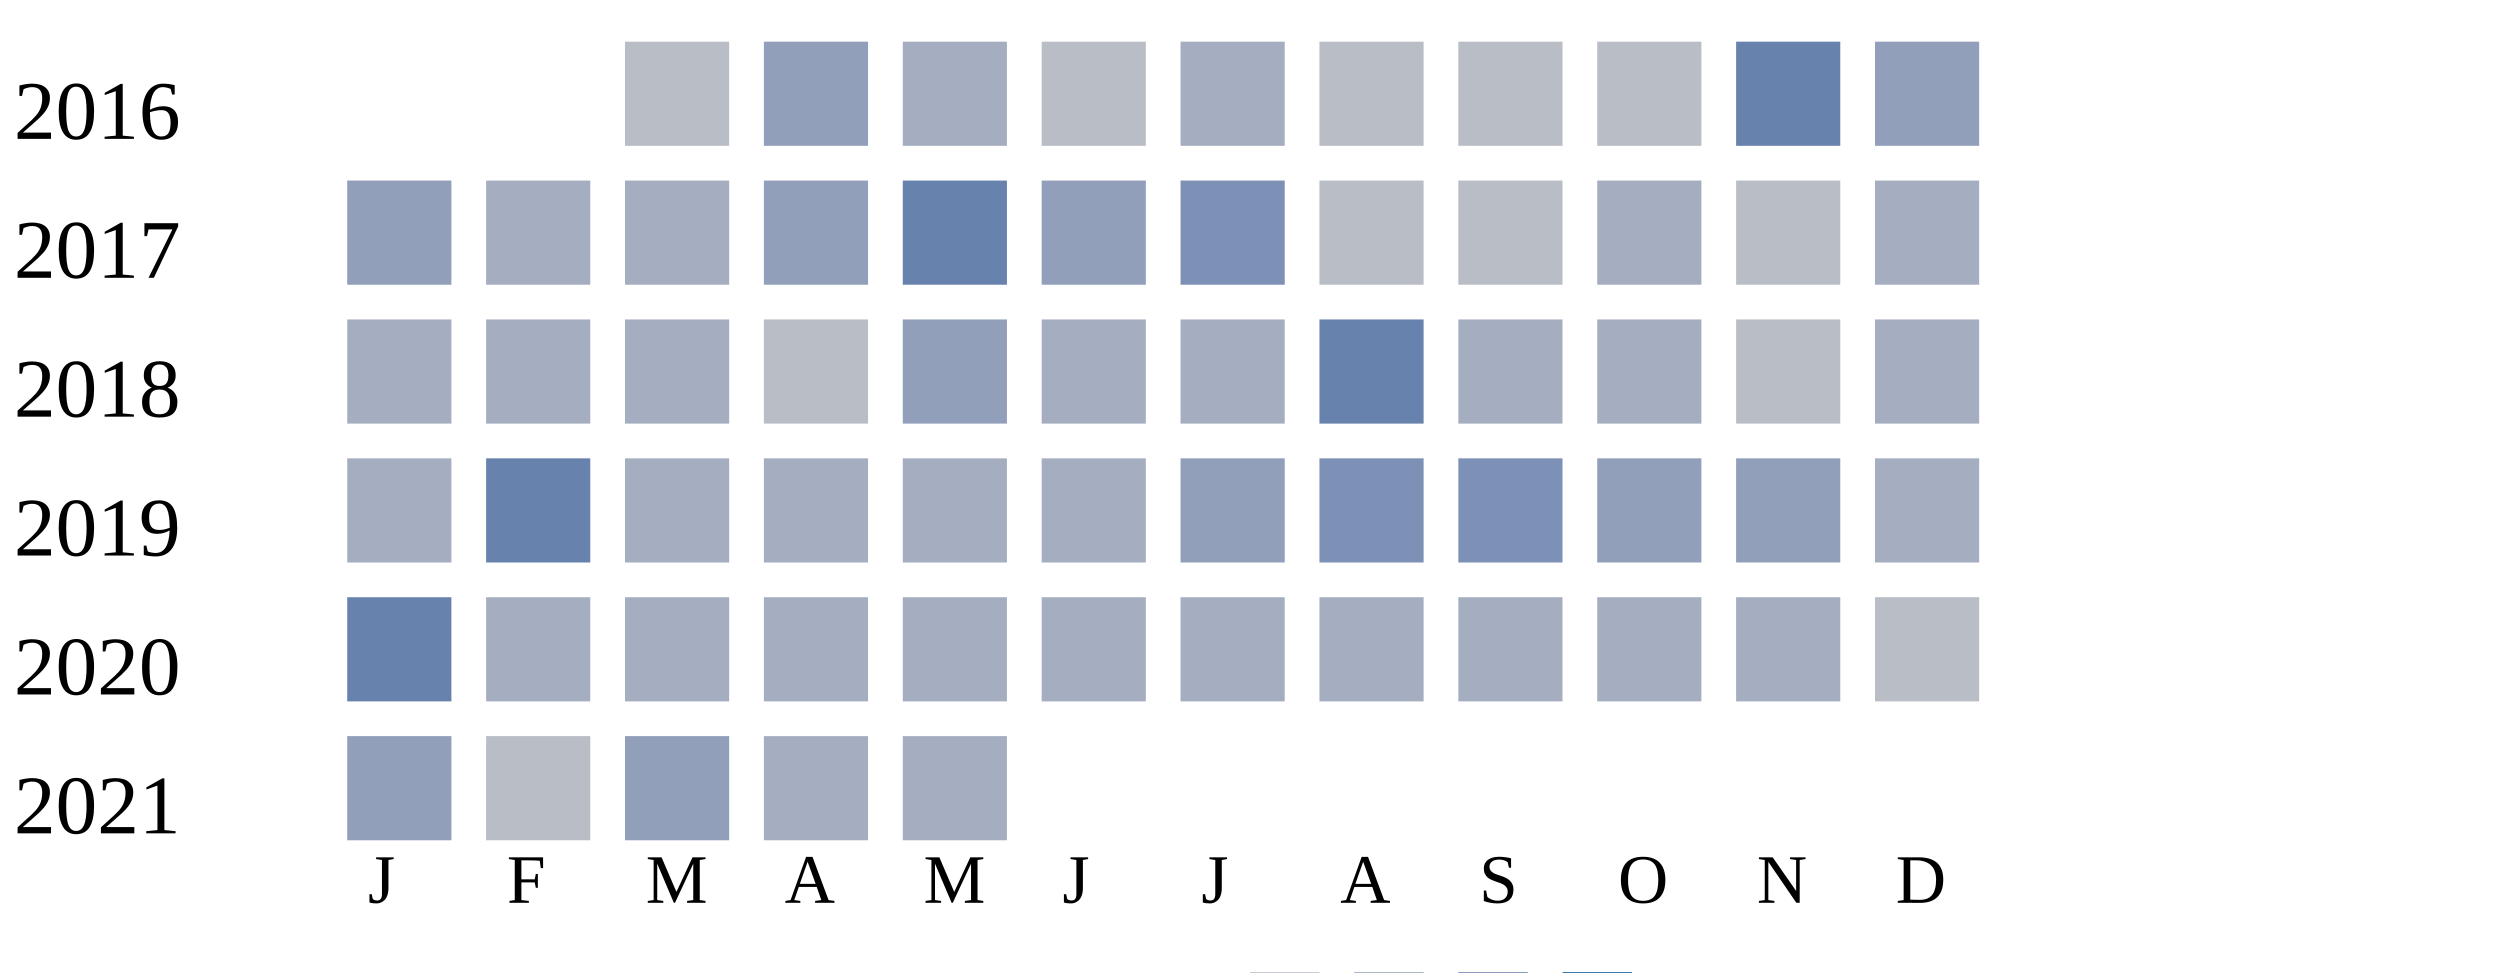
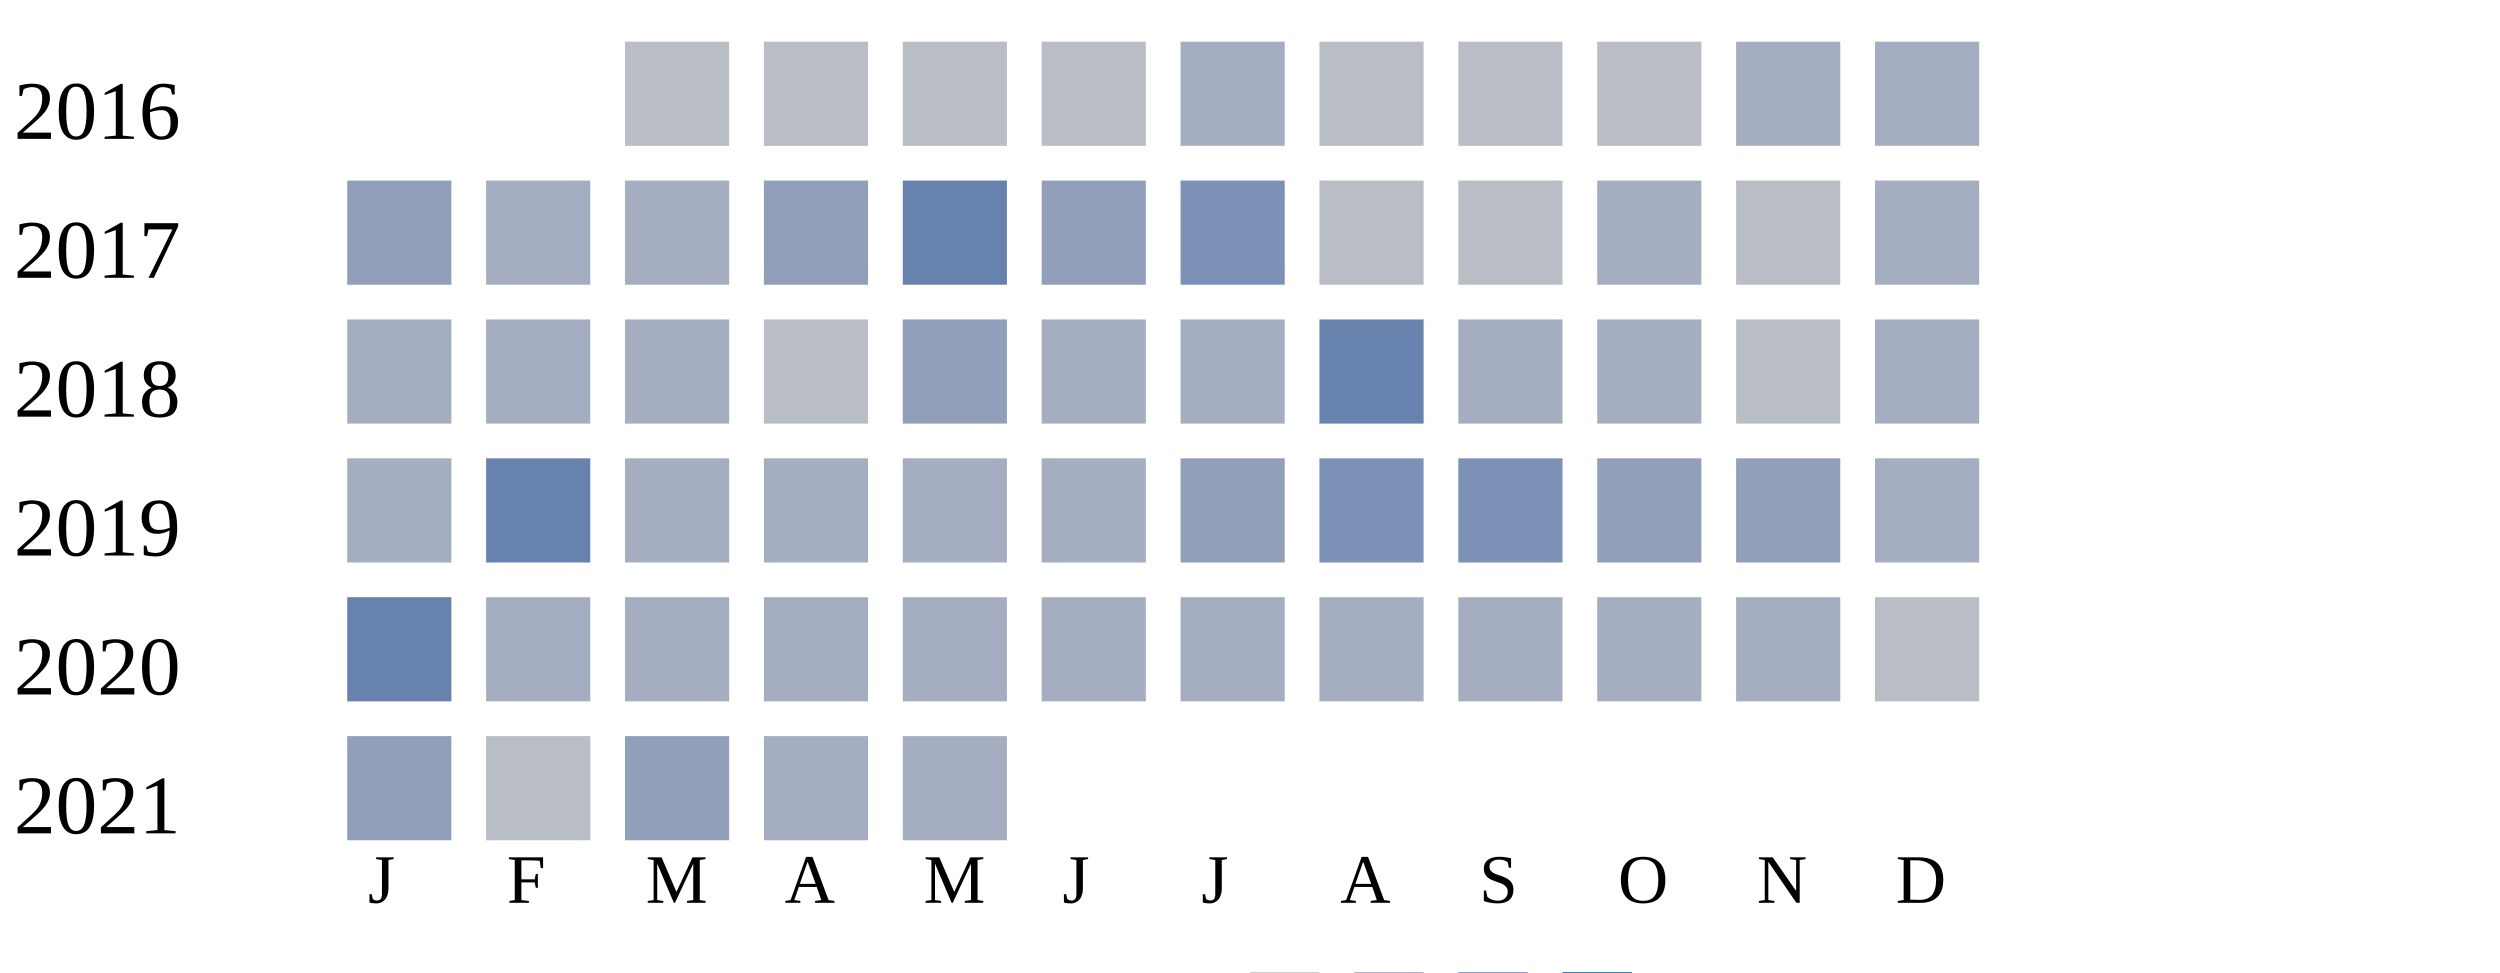
<svg xmlns="http://www.w3.org/2000/svg" width="360" height="140">
  <g transform="translate(0 0)">
    <text x="2" y="20">2016</text>
    <rect x="90" y="6" width="15" height="15" fill="#b9bdc6" />
-     <rect x="110" y="6" width="15" height="15" fill="#919fba" />
-     <rect x="130" y="6" width="15" height="15" fill="#a5aec0" />
+     <rect x="110" y="6" width="15" height="15" fill="#b9bdc6" />
+     <rect x="130" y="6" width="15" height="15" fill="#b9bdc6" />
    <rect x="150" y="6" width="15" height="15" fill="#b9bdc6" />
    <rect x="170" y="6" width="15" height="15" fill="#a5aec0" />
    <rect x="190" y="6" width="15" height="15" fill="#b9bdc6" />
    <rect x="210" y="6" width="15" height="15" fill="#b9bdc6" />
    <rect x="230" y="6" width="15" height="15" fill="#b9bdc6" />
-     <rect x="250" y="6" width="15" height="15" fill="#6882ae" />
-     <rect x="270" y="6" width="15" height="15" fill="#919fba" />
+     <rect x="250" y="6" width="15" height="15" fill="#a5aec0" />
+     <rect x="270" y="6" width="15" height="15" fill="#a5aec0" />
  </g>
  <g transform="translate(0 20)">
    <text x="2" y="20">2017</text>
    <rect x="50" y="6" width="15" height="15" fill="#919fba" />
    <rect x="70" y="6" width="15" height="15" fill="#a5aec0" />
    <rect x="90" y="6" width="15" height="15" fill="#a5aec0" />
    <rect x="110" y="6" width="15" height="15" fill="#919fba" />
    <rect x="130" y="6" width="15" height="15" fill="#6882ae" />
    <rect x="150" y="6" width="15" height="15" fill="#919fba" />
    <rect x="170" y="6" width="15" height="15" fill="#7d90b5" />
    <rect x="190" y="6" width="15" height="15" fill="#b9bdc6" />
    <rect x="210" y="6" width="15" height="15" fill="#b9bdc6" />
    <rect x="230" y="6" width="15" height="15" fill="#a5aec0" />
    <rect x="250" y="6" width="15" height="15" fill="#b9bdc6" />
    <rect x="270" y="6" width="15" height="15" fill="#a5aec0" />
  </g>
  <g transform="translate(0 40)">
    <text x="2" y="20">2018</text>
    <rect x="50" y="6" width="15" height="15" fill="#a5aec0" />
    <rect x="70" y="6" width="15" height="15" fill="#a5aec0" />
    <rect x="90" y="6" width="15" height="15" fill="#a5aec0" />
    <rect x="110" y="6" width="15" height="15" fill="#b9bdc6" />
    <rect x="130" y="6" width="15" height="15" fill="#919fba" />
    <rect x="150" y="6" width="15" height="15" fill="#a5aec0" />
    <rect x="170" y="6" width="15" height="15" fill="#a5aec0" />
    <rect x="190" y="6" width="15" height="15" fill="#6882ae" />
    <rect x="210" y="6" width="15" height="15" fill="#a5aec0" />
    <rect x="230" y="6" width="15" height="15" fill="#a5aec0" />
    <rect x="250" y="6" width="15" height="15" fill="#b9bdc6" />
    <rect x="270" y="6" width="15" height="15" fill="#a5aec0" />
  </g>
  <g transform="translate(0 60)">
    <text x="2" y="20">2019</text>
    <rect x="50" y="6" width="15" height="15" fill="#a5aec0" />
    <rect x="70" y="6" width="15" height="15" fill="#6882ae" />
    <rect x="90" y="6" width="15" height="15" fill="#a5aec0" />
    <rect x="110" y="6" width="15" height="15" fill="#a5aec0" />
    <rect x="130" y="6" width="15" height="15" fill="#a5aec0" />
    <rect x="150" y="6" width="15" height="15" fill="#a5aec0" />
    <rect x="170" y="6" width="15" height="15" fill="#919fba" />
    <rect x="190" y="6" width="15" height="15" fill="#7d90b5" />
    <rect x="210" y="6" width="15" height="15" fill="#7d90b5" />
    <rect x="230" y="6" width="15" height="15" fill="#919fba" />
    <rect x="250" y="6" width="15" height="15" fill="#919fba" />
    <rect x="270" y="6" width="15" height="15" fill="#a5aec0" />
  </g>
  <g transform="translate(0 80)">
    <text x="2" y="20">2020</text>
    <rect x="50" y="6" width="15" height="15" fill="#6882ae" />
    <rect x="70" y="6" width="15" height="15" fill="#a5aec0" />
    <rect x="90" y="6" width="15" height="15" fill="#a5aec0" />
    <rect x="110" y="6" width="15" height="15" fill="#a5aec0" />
    <rect x="130" y="6" width="15" height="15" fill="#a5aec0" />
    <rect x="150" y="6" width="15" height="15" fill="#a5aec0" />
    <rect x="170" y="6" width="15" height="15" fill="#a5aec0" />
    <rect x="190" y="6" width="15" height="15" fill="#a5aec0" />
    <rect x="210" y="6" width="15" height="15" fill="#a5aec0" />
    <rect x="230" y="6" width="15" height="15" fill="#a5aec0" />
    <rect x="250" y="6" width="15" height="15" fill="#a5aec0" />
    <rect x="270" y="6" width="15" height="15" fill="#b9bdc6" />
  </g>
  <g transform="translate(0 100)">
    <text x="2" y="20">2021</text>
    <rect x="50" y="6" width="15" height="15" fill="#919fba" />
    <rect x="70" y="6" width="15" height="15" fill="#b9bdc6" />
    <rect x="90" y="6" width="15" height="15" fill="#919fba" />
    <rect x="110" y="6" width="15" height="15" fill="#a5aec0" />
    <rect x="130" y="6" width="15" height="15" fill="#a5aec0" />
  </g>
  <text style="font-size: 10px; text-align: center" x="53" y="130">J</text>
  <text style="font-size: 10px; text-align: center" x="73" y="130">F</text>
  <text style="font-size: 10px; text-align: center" x="93" y="130">M</text>
  <text style="font-size: 10px; text-align: center" x="113" y="130">A</text>
  <text style="font-size: 10px; text-align: center" x="133" y="130">M</text>
  <text style="font-size: 10px; text-align: center" x="153" y="130">J</text>
  <text style="font-size: 10px; text-align: center" x="173" y="130">J</text>
  <text style="font-size: 10px; text-align: center" x="193" y="130">A</text>
  <text style="font-size: 10px; text-align: center" x="213" y="130">S</text>
  <text style="font-size: 10px; text-align: center" x="233" y="130">O</text>
  <text style="font-size: 10px; text-align: center" x="253" y="130">N</text>
  <text style="font-size: 10px; text-align: center" x="273" y="130">D</text>
  <text style="font-size: 10px;" x="155" y="149">Less</text>
  <rect fill="#b9bdc6" width="10" height="10" x="180" y="140" />
  <rect fill="#919fba" width="10" height="10" x="195" y="140" />
  <rect fill="#6882ae" width="10" height="10" x="210" y="140" />
  <rect fill="#005a9c" width="10" height="10" x="225" y="140" />
  <text x="240" y="149" style="font-size: 10px;">More</text>
</svg>
